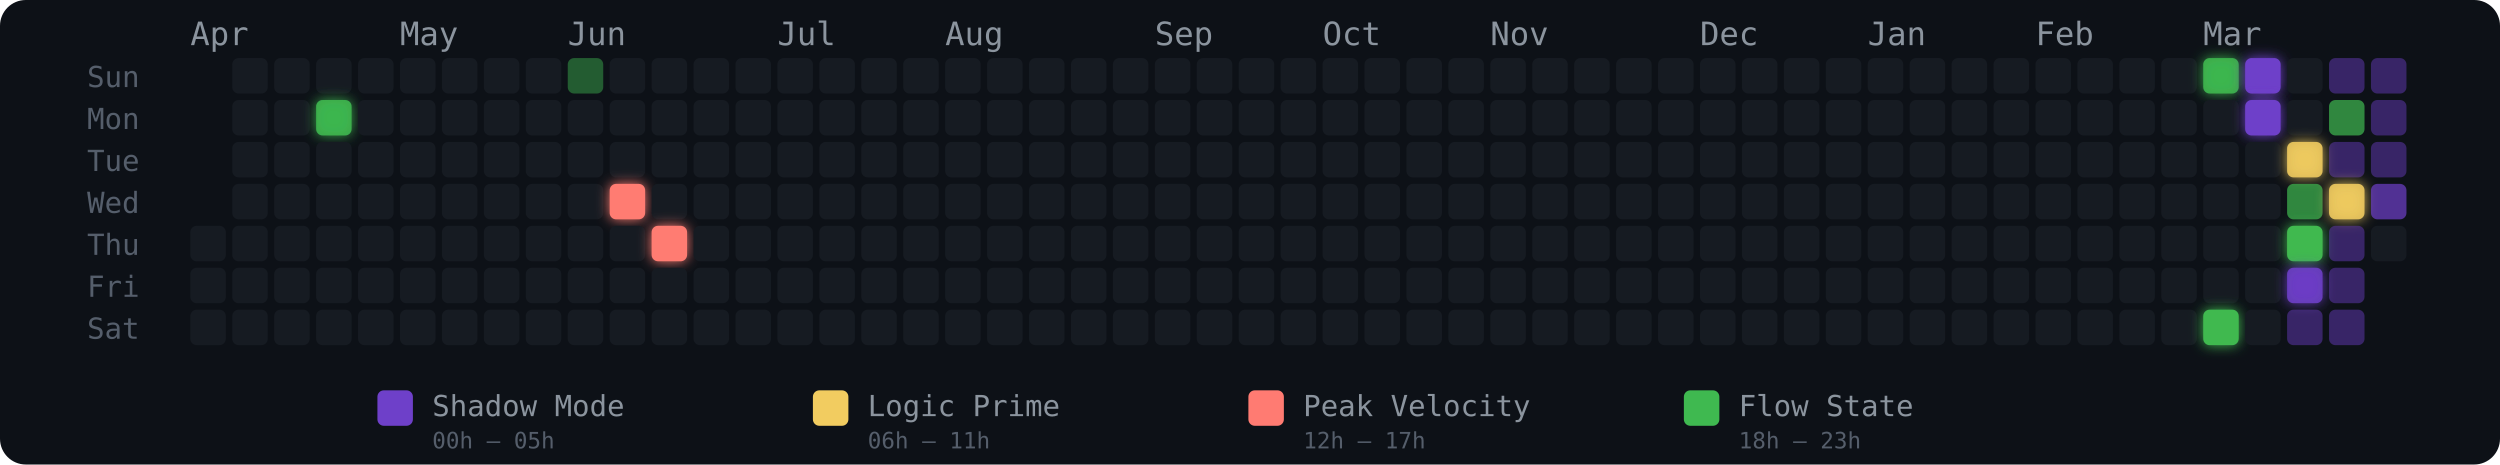
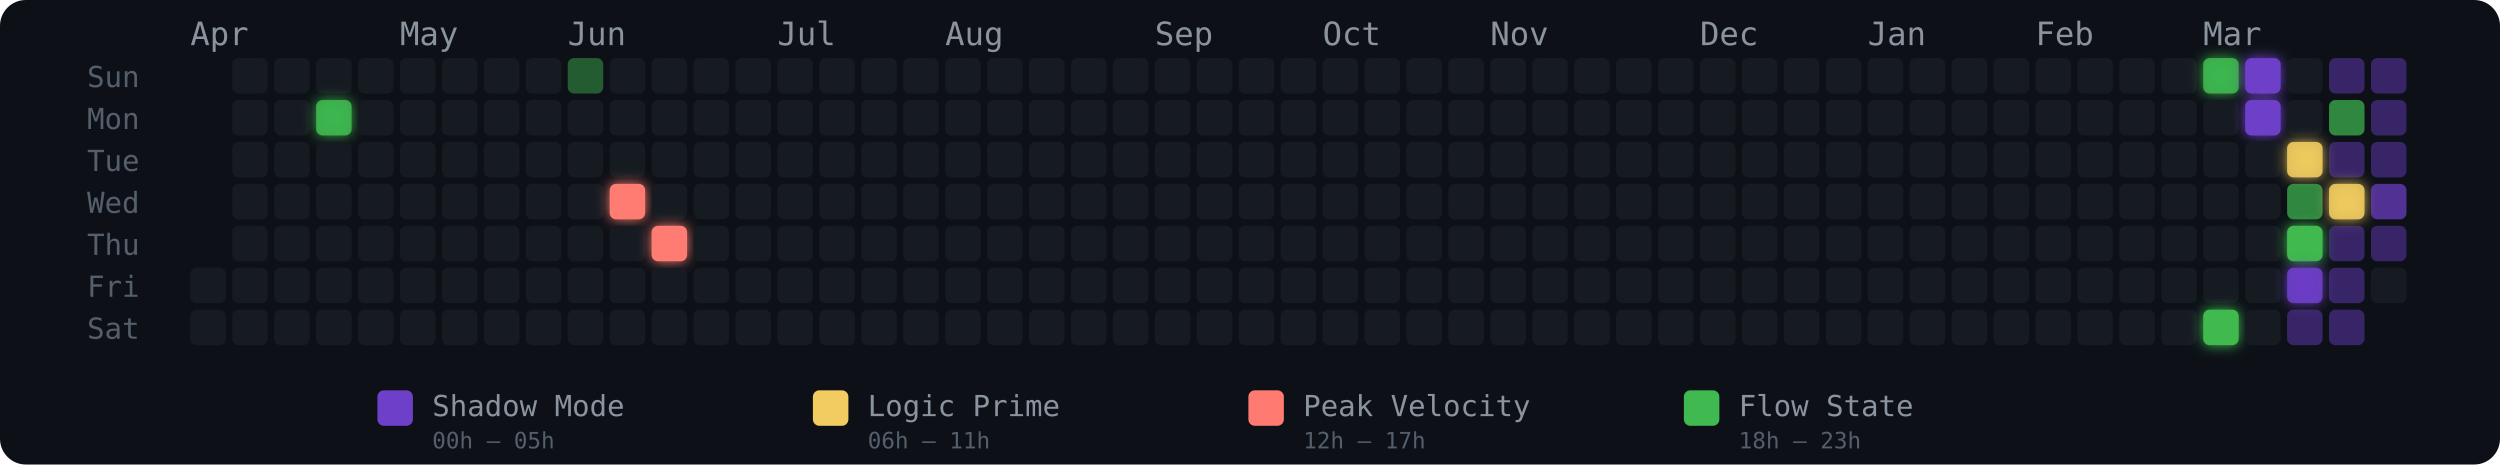
<svg xmlns="http://www.w3.org/2000/svg" width="775" height="144" viewBox="0 0 775 144" role="img" aria-label="Energy Rhythm Contribution Graph for hugotakeda">
  <defs>
    <filter id="glow-3-1" x="-50%" y="-50%" width="200%" height="200%">
      <feGaussianBlur stdDeviation="2" result="blur" />
      <feMerge>
        <feMergeNode in="blur" />
        <feMergeNode in="SourceGraphic" />
      </feMerge>
    </filter>
    <filter id="glow-10-3" x="-50%" y="-50%" width="200%" height="200%">
      <feGaussianBlur stdDeviation="2" result="blur" />
      <feMerge>
        <feMergeNode in="blur" />
        <feMergeNode in="SourceGraphic" />
      </feMerge>
    </filter>
    <filter id="glow-11-4" x="-50%" y="-50%" width="200%" height="200%">
      <feGaussianBlur stdDeviation="2" result="blur" />
      <feMerge>
        <feMergeNode in="blur" />
        <feMergeNode in="SourceGraphic" />
      </feMerge>
    </filter>
    <filter id="glow-48-0" x="-50%" y="-50%" width="200%" height="200%">
      <feGaussianBlur stdDeviation="2" result="blur" />
      <feMerge>
        <feMergeNode in="blur" />
        <feMergeNode in="SourceGraphic" />
      </feMerge>
    </filter>
    <filter id="glow-48-6" x="-50%" y="-50%" width="200%" height="200%">
      <feGaussianBlur stdDeviation="2" result="blur" />
      <feMerge>
        <feMergeNode in="blur" />
        <feMergeNode in="SourceGraphic" />
      </feMerge>
    </filter>
    <filter id="glow-49-0" x="-50%" y="-50%" width="200%" height="200%">
      <feGaussianBlur stdDeviation="2" result="blur" />
      <feMerge>
        <feMergeNode in="blur" />
        <feMergeNode in="SourceGraphic" />
      </feMerge>
    </filter>
    <filter id="glow-49-1" x="-50%" y="-50%" width="200%" height="200%">
      <feGaussianBlur stdDeviation="2" result="blur" />
      <feMerge>
        <feMergeNode in="blur" />
        <feMergeNode in="SourceGraphic" />
      </feMerge>
    </filter>
    <filter id="glow-50-2" x="-50%" y="-50%" width="200%" height="200%">
      <feGaussianBlur stdDeviation="2" result="blur" />
      <feMerge>
        <feMergeNode in="blur" />
        <feMergeNode in="SourceGraphic" />
      </feMerge>
    </filter>
    <filter id="glow-50-4" x="-50%" y="-50%" width="200%" height="200%">
      <feGaussianBlur stdDeviation="2" result="blur" />
      <feMerge>
        <feMergeNode in="blur" />
        <feMergeNode in="SourceGraphic" />
      </feMerge>
    </filter>
    <filter id="glow-50-5" x="-50%" y="-50%" width="200%" height="200%">
      <feGaussianBlur stdDeviation="2" result="blur" />
      <feMerge>
        <feMergeNode in="blur" />
        <feMergeNode in="SourceGraphic" />
      </feMerge>
    </filter>
    <filter id="glow-51-3" x="-50%" y="-50%" width="200%" height="200%">
      <feGaussianBlur stdDeviation="2" result="blur" />
      <feMerge>
        <feMergeNode in="blur" />
        <feMergeNode in="SourceGraphic" />
      </feMerge>
    </filter>
  </defs>
  <style>
    @keyframes pulse { 0%,100%{opacity:.85} 50%{opacity:1} }
    .glow-cell { animation: pulse 2.5s ease-in-out infinite; }
  </style>
  <rect width="775" height="144" rx="8" fill="#0d1117" />
  <text x="27" y="27" fill="#555e6b" font-size="9" font-family="monospace">Sun</text>
  <text x="27" y="40" fill="#555e6b" font-size="9" font-family="monospace">Mon</text>
  <text x="27" y="53" fill="#555e6b" font-size="9" font-family="monospace">Tue</text>
  <text x="27" y="66" fill="#555e6b" font-size="9" font-family="monospace">Wed</text>
  <text x="27" y="79" fill="#555e6b" font-size="9" font-family="monospace">Thu</text>
  <text x="27" y="92" fill="#555e6b" font-size="9" font-family="monospace">Fri</text>
  <text x="27" y="105" fill="#555e6b" font-size="9" font-family="monospace">Sat</text>
  <text x="59" y="14" fill="#8b949e" font-size="10" font-family="monospace">Apr</text>
  <text x="124" y="14" fill="#8b949e" font-size="10" font-family="monospace">May</text>
  <text x="176" y="14" fill="#8b949e" font-size="10" font-family="monospace">Jun</text>
  <text x="241" y="14" fill="#8b949e" font-size="10" font-family="monospace">Jul</text>
  <text x="293" y="14" fill="#8b949e" font-size="10" font-family="monospace">Aug</text>
  <text x="358" y="14" fill="#8b949e" font-size="10" font-family="monospace">Sep</text>
  <text x="410" y="14" fill="#8b949e" font-size="10" font-family="monospace">Oct</text>
  <text x="462" y="14" fill="#8b949e" font-size="10" font-family="monospace">Nov</text>
  <text x="527" y="14" fill="#8b949e" font-size="10" font-family="monospace">Dec</text>
  <text x="579" y="14" fill="#8b949e" font-size="10" font-family="monospace">Jan</text>
  <text x="631" y="14" fill="#8b949e" font-size="10" font-family="monospace">Feb</text>
  <text x="683" y="14" fill="#8b949e" font-size="10" font-family="monospace">Mar</text>
-   <rect x="59" y="70" width="11" height="11" rx="2" ry="2" fill="#161b22" fill-opacity="1">
-       </rect>
  <rect x="59" y="83" width="11" height="11" rx="2" ry="2" fill="#161b22" fill-opacity="1">
      </rect>
  <rect x="59" y="96" width="11" height="11" rx="2" ry="2" fill="#161b22" fill-opacity="1">
      </rect>
  <rect x="72" y="18" width="11" height="11" rx="2" ry="2" fill="#161b22" fill-opacity="1">
      </rect>
  <rect x="72" y="31" width="11" height="11" rx="2" ry="2" fill="#161b22" fill-opacity="1">
      </rect>
  <rect x="72" y="44" width="11" height="11" rx="2" ry="2" fill="#161b22" fill-opacity="1">
      </rect>
  <rect x="72" y="57" width="11" height="11" rx="2" ry="2" fill="#161b22" fill-opacity="1">
      </rect>
  <rect x="72" y="70" width="11" height="11" rx="2" ry="2" fill="#161b22" fill-opacity="1">
      </rect>
  <rect x="72" y="83" width="11" height="11" rx="2" ry="2" fill="#161b22" fill-opacity="1">
      </rect>
  <rect x="72" y="96" width="11" height="11" rx="2" ry="2" fill="#161b22" fill-opacity="1">
      </rect>
  <rect x="85" y="18" width="11" height="11" rx="2" ry="2" fill="#161b22" fill-opacity="1">
      </rect>
  <rect x="85" y="31" width="11" height="11" rx="2" ry="2" fill="#161b22" fill-opacity="1">
      </rect>
  <rect x="85" y="44" width="11" height="11" rx="2" ry="2" fill="#161b22" fill-opacity="1">
      </rect>
  <rect x="85" y="57" width="11" height="11" rx="2" ry="2" fill="#161b22" fill-opacity="1">
      </rect>
  <rect x="85" y="70" width="11" height="11" rx="2" ry="2" fill="#161b22" fill-opacity="1">
      </rect>
  <rect x="85" y="83" width="11" height="11" rx="2" ry="2" fill="#161b22" fill-opacity="1">
      </rect>
  <rect x="85" y="96" width="11" height="11" rx="2" ry="2" fill="#161b22" fill-opacity="1">
      </rect>
  <rect x="98" y="18" width="11" height="11" rx="2" ry="2" fill="#161b22" fill-opacity="1">
      </rect>
  <rect x="98" y="31" width="11" height="11" rx="2" ry="2" fill="#3fb950" fill-opacity="0.88" filter="url(#glow-3-1)">
      </rect>
  <rect x="98" y="44" width="11" height="11" rx="2" ry="2" fill="#161b22" fill-opacity="1">
      </rect>
  <rect x="98" y="57" width="11" height="11" rx="2" ry="2" fill="#161b22" fill-opacity="1">
      </rect>
  <rect x="98" y="70" width="11" height="11" rx="2" ry="2" fill="#161b22" fill-opacity="1">
      </rect>
  <rect x="98" y="83" width="11" height="11" rx="2" ry="2" fill="#161b22" fill-opacity="1">
      </rect>
  <rect x="98" y="96" width="11" height="11" rx="2" ry="2" fill="#161b22" fill-opacity="1">
      </rect>
  <rect x="111" y="18" width="11" height="11" rx="2" ry="2" fill="#161b22" fill-opacity="1">
      </rect>
  <rect x="111" y="31" width="11" height="11" rx="2" ry="2" fill="#161b22" fill-opacity="1">
      </rect>
  <rect x="111" y="44" width="11" height="11" rx="2" ry="2" fill="#161b22" fill-opacity="1">
      </rect>
  <rect x="111" y="57" width="11" height="11" rx="2" ry="2" fill="#161b22" fill-opacity="1">
      </rect>
  <rect x="111" y="70" width="11" height="11" rx="2" ry="2" fill="#161b22" fill-opacity="1">
      </rect>
  <rect x="111" y="83" width="11" height="11" rx="2" ry="2" fill="#161b22" fill-opacity="1">
      </rect>
  <rect x="111" y="96" width="11" height="11" rx="2" ry="2" fill="#161b22" fill-opacity="1">
      </rect>
  <rect x="124" y="18" width="11" height="11" rx="2" ry="2" fill="#161b22" fill-opacity="1">
      </rect>
  <rect x="124" y="31" width="11" height="11" rx="2" ry="2" fill="#161b22" fill-opacity="1">
      </rect>
  <rect x="124" y="44" width="11" height="11" rx="2" ry="2" fill="#161b22" fill-opacity="1">
      </rect>
  <rect x="124" y="57" width="11" height="11" rx="2" ry="2" fill="#161b22" fill-opacity="1">
      </rect>
  <rect x="124" y="70" width="11" height="11" rx="2" ry="2" fill="#161b22" fill-opacity="1">
      </rect>
  <rect x="124" y="83" width="11" height="11" rx="2" ry="2" fill="#161b22" fill-opacity="1">
      </rect>
  <rect x="124" y="96" width="11" height="11" rx="2" ry="2" fill="#161b22" fill-opacity="1">
      </rect>
  <rect x="137" y="18" width="11" height="11" rx="2" ry="2" fill="#161b22" fill-opacity="1">
      </rect>
  <rect x="137" y="31" width="11" height="11" rx="2" ry="2" fill="#161b22" fill-opacity="1">
      </rect>
  <rect x="137" y="44" width="11" height="11" rx="2" ry="2" fill="#161b22" fill-opacity="1">
      </rect>
  <rect x="137" y="57" width="11" height="11" rx="2" ry="2" fill="#161b22" fill-opacity="1">
      </rect>
  <rect x="137" y="70" width="11" height="11" rx="2" ry="2" fill="#161b22" fill-opacity="1">
      </rect>
  <rect x="137" y="83" width="11" height="11" rx="2" ry="2" fill="#161b22" fill-opacity="1">
      </rect>
  <rect x="137" y="96" width="11" height="11" rx="2" ry="2" fill="#161b22" fill-opacity="1">
      </rect>
  <rect x="150" y="18" width="11" height="11" rx="2" ry="2" fill="#161b22" fill-opacity="1">
      </rect>
  <rect x="150" y="31" width="11" height="11" rx="2" ry="2" fill="#161b22" fill-opacity="1">
      </rect>
  <rect x="150" y="44" width="11" height="11" rx="2" ry="2" fill="#161b22" fill-opacity="1">
      </rect>
  <rect x="150" y="57" width="11" height="11" rx="2" ry="2" fill="#161b22" fill-opacity="1">
      </rect>
  <rect x="150" y="70" width="11" height="11" rx="2" ry="2" fill="#161b22" fill-opacity="1">
      </rect>
  <rect x="150" y="83" width="11" height="11" rx="2" ry="2" fill="#161b22" fill-opacity="1">
      </rect>
  <rect x="150" y="96" width="11" height="11" rx="2" ry="2" fill="#161b22" fill-opacity="1">
      </rect>
  <rect x="163" y="18" width="11" height="11" rx="2" ry="2" fill="#161b22" fill-opacity="1">
      </rect>
  <rect x="163" y="31" width="11" height="11" rx="2" ry="2" fill="#161b22" fill-opacity="1">
      </rect>
  <rect x="163" y="44" width="11" height="11" rx="2" ry="2" fill="#161b22" fill-opacity="1">
      </rect>
  <rect x="163" y="57" width="11" height="11" rx="2" ry="2" fill="#161b22" fill-opacity="1">
      </rect>
  <rect x="163" y="70" width="11" height="11" rx="2" ry="2" fill="#161b22" fill-opacity="1">
      </rect>
  <rect x="163" y="83" width="11" height="11" rx="2" ry="2" fill="#161b22" fill-opacity="1">
      </rect>
  <rect x="163" y="96" width="11" height="11" rx="2" ry="2" fill="#161b22" fill-opacity="1">
      </rect>
  <rect x="176" y="18" width="11" height="11" rx="2" ry="2" fill="#3fb950" fill-opacity="0.45">
      </rect>
  <rect x="176" y="31" width="11" height="11" rx="2" ry="2" fill="#161b22" fill-opacity="1">
      </rect>
  <rect x="176" y="44" width="11" height="11" rx="2" ry="2" fill="#161b22" fill-opacity="1">
      </rect>
  <rect x="176" y="57" width="11" height="11" rx="2" ry="2" fill="#161b22" fill-opacity="1">
      </rect>
  <rect x="176" y="70" width="11" height="11" rx="2" ry="2" fill="#161b22" fill-opacity="1">
      </rect>
  <rect x="176" y="83" width="11" height="11" rx="2" ry="2" fill="#161b22" fill-opacity="1">
      </rect>
  <rect x="176" y="96" width="11" height="11" rx="2" ry="2" fill="#161b22" fill-opacity="1">
      </rect>
  <rect x="189" y="18" width="11" height="11" rx="2" ry="2" fill="#161b22" fill-opacity="1">
      </rect>
  <rect x="189" y="31" width="11" height="11" rx="2" ry="2" fill="#161b22" fill-opacity="1">
      </rect>
  <rect x="189" y="44" width="11" height="11" rx="2" ry="2" fill="#161b22" fill-opacity="1">
      </rect>
  <rect x="189" y="57" width="11" height="11" rx="2" ry="2" fill="#ff7b72" fill-opacity="1" filter="url(#glow-10-3)">
      </rect>
  <rect x="189" y="70" width="11" height="11" rx="2" ry="2" fill="#161b22" fill-opacity="1">
      </rect>
  <rect x="189" y="83" width="11" height="11" rx="2" ry="2" fill="#161b22" fill-opacity="1">
      </rect>
  <rect x="189" y="96" width="11" height="11" rx="2" ry="2" fill="#161b22" fill-opacity="1">
      </rect>
  <rect x="202" y="18" width="11" height="11" rx="2" ry="2" fill="#161b22" fill-opacity="1">
      </rect>
  <rect x="202" y="31" width="11" height="11" rx="2" ry="2" fill="#161b22" fill-opacity="1">
      </rect>
  <rect x="202" y="44" width="11" height="11" rx="2" ry="2" fill="#161b22" fill-opacity="1">
      </rect>
  <rect x="202" y="57" width="11" height="11" rx="2" ry="2" fill="#161b22" fill-opacity="1">
      </rect>
  <rect x="202" y="70" width="11" height="11" rx="2" ry="2" fill="#ff7b72" fill-opacity="1" filter="url(#glow-11-4)">
      </rect>
  <rect x="202" y="83" width="11" height="11" rx="2" ry="2" fill="#161b22" fill-opacity="1">
      </rect>
  <rect x="202" y="96" width="11" height="11" rx="2" ry="2" fill="#161b22" fill-opacity="1">
      </rect>
  <rect x="215" y="18" width="11" height="11" rx="2" ry="2" fill="#161b22" fill-opacity="1">
      </rect>
  <rect x="215" y="31" width="11" height="11" rx="2" ry="2" fill="#161b22" fill-opacity="1">
      </rect>
  <rect x="215" y="44" width="11" height="11" rx="2" ry="2" fill="#161b22" fill-opacity="1">
      </rect>
  <rect x="215" y="57" width="11" height="11" rx="2" ry="2" fill="#161b22" fill-opacity="1">
      </rect>
  <rect x="215" y="70" width="11" height="11" rx="2" ry="2" fill="#161b22" fill-opacity="1">
      </rect>
  <rect x="215" y="83" width="11" height="11" rx="2" ry="2" fill="#161b22" fill-opacity="1">
      </rect>
  <rect x="215" y="96" width="11" height="11" rx="2" ry="2" fill="#161b22" fill-opacity="1">
      </rect>
  <rect x="228" y="18" width="11" height="11" rx="2" ry="2" fill="#161b22" fill-opacity="1">
      </rect>
  <rect x="228" y="31" width="11" height="11" rx="2" ry="2" fill="#161b22" fill-opacity="1">
      </rect>
  <rect x="228" y="44" width="11" height="11" rx="2" ry="2" fill="#161b22" fill-opacity="1">
      </rect>
  <rect x="228" y="57" width="11" height="11" rx="2" ry="2" fill="#161b22" fill-opacity="1">
      </rect>
  <rect x="228" y="70" width="11" height="11" rx="2" ry="2" fill="#161b22" fill-opacity="1">
      </rect>
  <rect x="228" y="83" width="11" height="11" rx="2" ry="2" fill="#161b22" fill-opacity="1">
      </rect>
  <rect x="228" y="96" width="11" height="11" rx="2" ry="2" fill="#161b22" fill-opacity="1">
      </rect>
  <rect x="241" y="18" width="11" height="11" rx="2" ry="2" fill="#161b22" fill-opacity="1">
      </rect>
  <rect x="241" y="31" width="11" height="11" rx="2" ry="2" fill="#161b22" fill-opacity="1">
      </rect>
  <rect x="241" y="44" width="11" height="11" rx="2" ry="2" fill="#161b22" fill-opacity="1">
      </rect>
  <rect x="241" y="57" width="11" height="11" rx="2" ry="2" fill="#161b22" fill-opacity="1">
      </rect>
  <rect x="241" y="70" width="11" height="11" rx="2" ry="2" fill="#161b22" fill-opacity="1">
      </rect>
  <rect x="241" y="83" width="11" height="11" rx="2" ry="2" fill="#161b22" fill-opacity="1">
      </rect>
  <rect x="241" y="96" width="11" height="11" rx="2" ry="2" fill="#161b22" fill-opacity="1">
      </rect>
  <rect x="254" y="18" width="11" height="11" rx="2" ry="2" fill="#161b22" fill-opacity="1">
      </rect>
  <rect x="254" y="31" width="11" height="11" rx="2" ry="2" fill="#161b22" fill-opacity="1">
      </rect>
  <rect x="254" y="44" width="11" height="11" rx="2" ry="2" fill="#161b22" fill-opacity="1">
      </rect>
  <rect x="254" y="57" width="11" height="11" rx="2" ry="2" fill="#161b22" fill-opacity="1">
      </rect>
  <rect x="254" y="70" width="11" height="11" rx="2" ry="2" fill="#161b22" fill-opacity="1">
      </rect>
  <rect x="254" y="83" width="11" height="11" rx="2" ry="2" fill="#161b22" fill-opacity="1">
      </rect>
  <rect x="254" y="96" width="11" height="11" rx="2" ry="2" fill="#161b22" fill-opacity="1">
      </rect>
  <rect x="267" y="18" width="11" height="11" rx="2" ry="2" fill="#161b22" fill-opacity="1">
      </rect>
  <rect x="267" y="31" width="11" height="11" rx="2" ry="2" fill="#161b22" fill-opacity="1">
      </rect>
  <rect x="267" y="44" width="11" height="11" rx="2" ry="2" fill="#161b22" fill-opacity="1">
      </rect>
  <rect x="267" y="57" width="11" height="11" rx="2" ry="2" fill="#161b22" fill-opacity="1">
      </rect>
  <rect x="267" y="70" width="11" height="11" rx="2" ry="2" fill="#161b22" fill-opacity="1">
      </rect>
  <rect x="267" y="83" width="11" height="11" rx="2" ry="2" fill="#161b22" fill-opacity="1">
      </rect>
  <rect x="267" y="96" width="11" height="11" rx="2" ry="2" fill="#161b22" fill-opacity="1">
      </rect>
  <rect x="280" y="18" width="11" height="11" rx="2" ry="2" fill="#161b22" fill-opacity="1">
      </rect>
  <rect x="280" y="31" width="11" height="11" rx="2" ry="2" fill="#161b22" fill-opacity="1">
      </rect>
  <rect x="280" y="44" width="11" height="11" rx="2" ry="2" fill="#161b22" fill-opacity="1">
      </rect>
  <rect x="280" y="57" width="11" height="11" rx="2" ry="2" fill="#161b22" fill-opacity="1">
      </rect>
  <rect x="280" y="70" width="11" height="11" rx="2" ry="2" fill="#161b22" fill-opacity="1">
      </rect>
  <rect x="280" y="83" width="11" height="11" rx="2" ry="2" fill="#161b22" fill-opacity="1">
      </rect>
  <rect x="280" y="96" width="11" height="11" rx="2" ry="2" fill="#161b22" fill-opacity="1">
      </rect>
  <rect x="293" y="18" width="11" height="11" rx="2" ry="2" fill="#161b22" fill-opacity="1">
      </rect>
  <rect x="293" y="31" width="11" height="11" rx="2" ry="2" fill="#161b22" fill-opacity="1">
      </rect>
  <rect x="293" y="44" width="11" height="11" rx="2" ry="2" fill="#161b22" fill-opacity="1">
      </rect>
  <rect x="293" y="57" width="11" height="11" rx="2" ry="2" fill="#161b22" fill-opacity="1">
      </rect>
  <rect x="293" y="70" width="11" height="11" rx="2" ry="2" fill="#161b22" fill-opacity="1">
      </rect>
  <rect x="293" y="83" width="11" height="11" rx="2" ry="2" fill="#161b22" fill-opacity="1">
      </rect>
  <rect x="293" y="96" width="11" height="11" rx="2" ry="2" fill="#161b22" fill-opacity="1">
      </rect>
  <rect x="306" y="18" width="11" height="11" rx="2" ry="2" fill="#161b22" fill-opacity="1">
      </rect>
  <rect x="306" y="31" width="11" height="11" rx="2" ry="2" fill="#161b22" fill-opacity="1">
      </rect>
  <rect x="306" y="44" width="11" height="11" rx="2" ry="2" fill="#161b22" fill-opacity="1">
      </rect>
  <rect x="306" y="57" width="11" height="11" rx="2" ry="2" fill="#161b22" fill-opacity="1">
      </rect>
  <rect x="306" y="70" width="11" height="11" rx="2" ry="2" fill="#161b22" fill-opacity="1">
      </rect>
  <rect x="306" y="83" width="11" height="11" rx="2" ry="2" fill="#161b22" fill-opacity="1">
      </rect>
  <rect x="306" y="96" width="11" height="11" rx="2" ry="2" fill="#161b22" fill-opacity="1">
      </rect>
  <rect x="319" y="18" width="11" height="11" rx="2" ry="2" fill="#161b22" fill-opacity="1">
      </rect>
  <rect x="319" y="31" width="11" height="11" rx="2" ry="2" fill="#161b22" fill-opacity="1">
      </rect>
  <rect x="319" y="44" width="11" height="11" rx="2" ry="2" fill="#161b22" fill-opacity="1">
      </rect>
  <rect x="319" y="57" width="11" height="11" rx="2" ry="2" fill="#161b22" fill-opacity="1">
      </rect>
  <rect x="319" y="70" width="11" height="11" rx="2" ry="2" fill="#161b22" fill-opacity="1">
      </rect>
  <rect x="319" y="83" width="11" height="11" rx="2" ry="2" fill="#161b22" fill-opacity="1">
      </rect>
  <rect x="319" y="96" width="11" height="11" rx="2" ry="2" fill="#161b22" fill-opacity="1">
      </rect>
  <rect x="332" y="18" width="11" height="11" rx="2" ry="2" fill="#161b22" fill-opacity="1">
      </rect>
  <rect x="332" y="31" width="11" height="11" rx="2" ry="2" fill="#161b22" fill-opacity="1">
      </rect>
  <rect x="332" y="44" width="11" height="11" rx="2" ry="2" fill="#161b22" fill-opacity="1">
      </rect>
  <rect x="332" y="57" width="11" height="11" rx="2" ry="2" fill="#161b22" fill-opacity="1">
      </rect>
  <rect x="332" y="70" width="11" height="11" rx="2" ry="2" fill="#161b22" fill-opacity="1">
      </rect>
  <rect x="332" y="83" width="11" height="11" rx="2" ry="2" fill="#161b22" fill-opacity="1">
      </rect>
  <rect x="332" y="96" width="11" height="11" rx="2" ry="2" fill="#161b22" fill-opacity="1">
      </rect>
  <rect x="345" y="18" width="11" height="11" rx="2" ry="2" fill="#161b22" fill-opacity="1">
      </rect>
  <rect x="345" y="31" width="11" height="11" rx="2" ry="2" fill="#161b22" fill-opacity="1">
      </rect>
  <rect x="345" y="44" width="11" height="11" rx="2" ry="2" fill="#161b22" fill-opacity="1">
      </rect>
  <rect x="345" y="57" width="11" height="11" rx="2" ry="2" fill="#161b22" fill-opacity="1">
      </rect>
  <rect x="345" y="70" width="11" height="11" rx="2" ry="2" fill="#161b22" fill-opacity="1">
      </rect>
  <rect x="345" y="83" width="11" height="11" rx="2" ry="2" fill="#161b22" fill-opacity="1">
      </rect>
  <rect x="345" y="96" width="11" height="11" rx="2" ry="2" fill="#161b22" fill-opacity="1">
      </rect>
  <rect x="358" y="18" width="11" height="11" rx="2" ry="2" fill="#161b22" fill-opacity="1">
      </rect>
  <rect x="358" y="31" width="11" height="11" rx="2" ry="2" fill="#161b22" fill-opacity="1">
      </rect>
  <rect x="358" y="44" width="11" height="11" rx="2" ry="2" fill="#161b22" fill-opacity="1">
      </rect>
  <rect x="358" y="57" width="11" height="11" rx="2" ry="2" fill="#161b22" fill-opacity="1">
      </rect>
  <rect x="358" y="70" width="11" height="11" rx="2" ry="2" fill="#161b22" fill-opacity="1">
      </rect>
  <rect x="358" y="83" width="11" height="11" rx="2" ry="2" fill="#161b22" fill-opacity="1">
      </rect>
  <rect x="358" y="96" width="11" height="11" rx="2" ry="2" fill="#161b22" fill-opacity="1">
      </rect>
  <rect x="371" y="18" width="11" height="11" rx="2" ry="2" fill="#161b22" fill-opacity="1">
      </rect>
  <rect x="371" y="31" width="11" height="11" rx="2" ry="2" fill="#161b22" fill-opacity="1">
      </rect>
  <rect x="371" y="44" width="11" height="11" rx="2" ry="2" fill="#161b22" fill-opacity="1">
      </rect>
  <rect x="371" y="57" width="11" height="11" rx="2" ry="2" fill="#161b22" fill-opacity="1">
      </rect>
  <rect x="371" y="70" width="11" height="11" rx="2" ry="2" fill="#161b22" fill-opacity="1">
      </rect>
  <rect x="371" y="83" width="11" height="11" rx="2" ry="2" fill="#161b22" fill-opacity="1">
      </rect>
  <rect x="371" y="96" width="11" height="11" rx="2" ry="2" fill="#161b22" fill-opacity="1">
      </rect>
  <rect x="384" y="18" width="11" height="11" rx="2" ry="2" fill="#161b22" fill-opacity="1">
      </rect>
  <rect x="384" y="31" width="11" height="11" rx="2" ry="2" fill="#161b22" fill-opacity="1">
      </rect>
  <rect x="384" y="44" width="11" height="11" rx="2" ry="2" fill="#161b22" fill-opacity="1">
      </rect>
  <rect x="384" y="57" width="11" height="11" rx="2" ry="2" fill="#161b22" fill-opacity="1">
      </rect>
  <rect x="384" y="70" width="11" height="11" rx="2" ry="2" fill="#161b22" fill-opacity="1">
      </rect>
  <rect x="384" y="83" width="11" height="11" rx="2" ry="2" fill="#161b22" fill-opacity="1">
      </rect>
  <rect x="384" y="96" width="11" height="11" rx="2" ry="2" fill="#161b22" fill-opacity="1">
      </rect>
  <rect x="397" y="18" width="11" height="11" rx="2" ry="2" fill="#161b22" fill-opacity="1">
      </rect>
  <rect x="397" y="31" width="11" height="11" rx="2" ry="2" fill="#161b22" fill-opacity="1">
      </rect>
  <rect x="397" y="44" width="11" height="11" rx="2" ry="2" fill="#161b22" fill-opacity="1">
      </rect>
  <rect x="397" y="57" width="11" height="11" rx="2" ry="2" fill="#161b22" fill-opacity="1">
      </rect>
  <rect x="397" y="70" width="11" height="11" rx="2" ry="2" fill="#161b22" fill-opacity="1">
      </rect>
  <rect x="397" y="83" width="11" height="11" rx="2" ry="2" fill="#161b22" fill-opacity="1">
      </rect>
  <rect x="397" y="96" width="11" height="11" rx="2" ry="2" fill="#161b22" fill-opacity="1">
      </rect>
  <rect x="410" y="18" width="11" height="11" rx="2" ry="2" fill="#161b22" fill-opacity="1">
      </rect>
  <rect x="410" y="31" width="11" height="11" rx="2" ry="2" fill="#161b22" fill-opacity="1">
      </rect>
  <rect x="410" y="44" width="11" height="11" rx="2" ry="2" fill="#161b22" fill-opacity="1">
      </rect>
  <rect x="410" y="57" width="11" height="11" rx="2" ry="2" fill="#161b22" fill-opacity="1">
      </rect>
  <rect x="410" y="70" width="11" height="11" rx="2" ry="2" fill="#161b22" fill-opacity="1">
      </rect>
  <rect x="410" y="83" width="11" height="11" rx="2" ry="2" fill="#161b22" fill-opacity="1">
      </rect>
  <rect x="410" y="96" width="11" height="11" rx="2" ry="2" fill="#161b22" fill-opacity="1">
      </rect>
  <rect x="423" y="18" width="11" height="11" rx="2" ry="2" fill="#161b22" fill-opacity="1">
      </rect>
  <rect x="423" y="31" width="11" height="11" rx="2" ry="2" fill="#161b22" fill-opacity="1">
      </rect>
  <rect x="423" y="44" width="11" height="11" rx="2" ry="2" fill="#161b22" fill-opacity="1">
      </rect>
  <rect x="423" y="57" width="11" height="11" rx="2" ry="2" fill="#161b22" fill-opacity="1">
      </rect>
  <rect x="423" y="70" width="11" height="11" rx="2" ry="2" fill="#161b22" fill-opacity="1">
      </rect>
  <rect x="423" y="83" width="11" height="11" rx="2" ry="2" fill="#161b22" fill-opacity="1">
      </rect>
  <rect x="423" y="96" width="11" height="11" rx="2" ry="2" fill="#161b22" fill-opacity="1">
      </rect>
  <rect x="436" y="18" width="11" height="11" rx="2" ry="2" fill="#161b22" fill-opacity="1">
      </rect>
  <rect x="436" y="31" width="11" height="11" rx="2" ry="2" fill="#161b22" fill-opacity="1">
      </rect>
  <rect x="436" y="44" width="11" height="11" rx="2" ry="2" fill="#161b22" fill-opacity="1">
      </rect>
  <rect x="436" y="57" width="11" height="11" rx="2" ry="2" fill="#161b22" fill-opacity="1">
      </rect>
  <rect x="436" y="70" width="11" height="11" rx="2" ry="2" fill="#161b22" fill-opacity="1">
      </rect>
  <rect x="436" y="83" width="11" height="11" rx="2" ry="2" fill="#161b22" fill-opacity="1">
      </rect>
  <rect x="436" y="96" width="11" height="11" rx="2" ry="2" fill="#161b22" fill-opacity="1">
      </rect>
  <rect x="449" y="18" width="11" height="11" rx="2" ry="2" fill="#161b22" fill-opacity="1">
      </rect>
  <rect x="449" y="31" width="11" height="11" rx="2" ry="2" fill="#161b22" fill-opacity="1">
      </rect>
  <rect x="449" y="44" width="11" height="11" rx="2" ry="2" fill="#161b22" fill-opacity="1">
      </rect>
  <rect x="449" y="57" width="11" height="11" rx="2" ry="2" fill="#161b22" fill-opacity="1">
      </rect>
  <rect x="449" y="70" width="11" height="11" rx="2" ry="2" fill="#161b22" fill-opacity="1">
      </rect>
  <rect x="449" y="83" width="11" height="11" rx="2" ry="2" fill="#161b22" fill-opacity="1">
      </rect>
  <rect x="449" y="96" width="11" height="11" rx="2" ry="2" fill="#161b22" fill-opacity="1">
      </rect>
  <rect x="462" y="18" width="11" height="11" rx="2" ry="2" fill="#161b22" fill-opacity="1">
      </rect>
  <rect x="462" y="31" width="11" height="11" rx="2" ry="2" fill="#161b22" fill-opacity="1">
      </rect>
  <rect x="462" y="44" width="11" height="11" rx="2" ry="2" fill="#161b22" fill-opacity="1">
      </rect>
  <rect x="462" y="57" width="11" height="11" rx="2" ry="2" fill="#161b22" fill-opacity="1">
      </rect>
  <rect x="462" y="70" width="11" height="11" rx="2" ry="2" fill="#161b22" fill-opacity="1">
      </rect>
  <rect x="462" y="83" width="11" height="11" rx="2" ry="2" fill="#161b22" fill-opacity="1">
      </rect>
  <rect x="462" y="96" width="11" height="11" rx="2" ry="2" fill="#161b22" fill-opacity="1">
      </rect>
  <rect x="475" y="18" width="11" height="11" rx="2" ry="2" fill="#161b22" fill-opacity="1">
      </rect>
  <rect x="475" y="31" width="11" height="11" rx="2" ry="2" fill="#161b22" fill-opacity="1">
      </rect>
  <rect x="475" y="44" width="11" height="11" rx="2" ry="2" fill="#161b22" fill-opacity="1">
      </rect>
  <rect x="475" y="57" width="11" height="11" rx="2" ry="2" fill="#161b22" fill-opacity="1">
      </rect>
  <rect x="475" y="70" width="11" height="11" rx="2" ry="2" fill="#161b22" fill-opacity="1">
      </rect>
  <rect x="475" y="83" width="11" height="11" rx="2" ry="2" fill="#161b22" fill-opacity="1">
      </rect>
  <rect x="475" y="96" width="11" height="11" rx="2" ry="2" fill="#161b22" fill-opacity="1">
      </rect>
  <rect x="488" y="18" width="11" height="11" rx="2" ry="2" fill="#161b22" fill-opacity="1">
      </rect>
  <rect x="488" y="31" width="11" height="11" rx="2" ry="2" fill="#161b22" fill-opacity="1">
      </rect>
  <rect x="488" y="44" width="11" height="11" rx="2" ry="2" fill="#161b22" fill-opacity="1">
      </rect>
  <rect x="488" y="57" width="11" height="11" rx="2" ry="2" fill="#161b22" fill-opacity="1">
      </rect>
  <rect x="488" y="70" width="11" height="11" rx="2" ry="2" fill="#161b22" fill-opacity="1">
      </rect>
  <rect x="488" y="83" width="11" height="11" rx="2" ry="2" fill="#161b22" fill-opacity="1">
      </rect>
  <rect x="488" y="96" width="11" height="11" rx="2" ry="2" fill="#161b22" fill-opacity="1">
      </rect>
  <rect x="501" y="18" width="11" height="11" rx="2" ry="2" fill="#161b22" fill-opacity="1">
      </rect>
  <rect x="501" y="31" width="11" height="11" rx="2" ry="2" fill="#161b22" fill-opacity="1">
      </rect>
  <rect x="501" y="44" width="11" height="11" rx="2" ry="2" fill="#161b22" fill-opacity="1">
      </rect>
  <rect x="501" y="57" width="11" height="11" rx="2" ry="2" fill="#161b22" fill-opacity="1">
      </rect>
  <rect x="501" y="70" width="11" height="11" rx="2" ry="2" fill="#161b22" fill-opacity="1">
      </rect>
  <rect x="501" y="83" width="11" height="11" rx="2" ry="2" fill="#161b22" fill-opacity="1">
      </rect>
  <rect x="501" y="96" width="11" height="11" rx="2" ry="2" fill="#161b22" fill-opacity="1">
      </rect>
  <rect x="514" y="18" width="11" height="11" rx="2" ry="2" fill="#161b22" fill-opacity="1">
      </rect>
  <rect x="514" y="31" width="11" height="11" rx="2" ry="2" fill="#161b22" fill-opacity="1">
      </rect>
  <rect x="514" y="44" width="11" height="11" rx="2" ry="2" fill="#161b22" fill-opacity="1">
      </rect>
  <rect x="514" y="57" width="11" height="11" rx="2" ry="2" fill="#161b22" fill-opacity="1">
      </rect>
  <rect x="514" y="70" width="11" height="11" rx="2" ry="2" fill="#161b22" fill-opacity="1">
      </rect>
  <rect x="514" y="83" width="11" height="11" rx="2" ry="2" fill="#161b22" fill-opacity="1">
      </rect>
  <rect x="514" y="96" width="11" height="11" rx="2" ry="2" fill="#161b22" fill-opacity="1">
      </rect>
  <rect x="527" y="18" width="11" height="11" rx="2" ry="2" fill="#161b22" fill-opacity="1">
      </rect>
  <rect x="527" y="31" width="11" height="11" rx="2" ry="2" fill="#161b22" fill-opacity="1">
      </rect>
  <rect x="527" y="44" width="11" height="11" rx="2" ry="2" fill="#161b22" fill-opacity="1">
      </rect>
  <rect x="527" y="57" width="11" height="11" rx="2" ry="2" fill="#161b22" fill-opacity="1">
      </rect>
  <rect x="527" y="70" width="11" height="11" rx="2" ry="2" fill="#161b22" fill-opacity="1">
      </rect>
  <rect x="527" y="83" width="11" height="11" rx="2" ry="2" fill="#161b22" fill-opacity="1">
      </rect>
  <rect x="527" y="96" width="11" height="11" rx="2" ry="2" fill="#161b22" fill-opacity="1">
      </rect>
  <rect x="540" y="18" width="11" height="11" rx="2" ry="2" fill="#161b22" fill-opacity="1">
      </rect>
  <rect x="540" y="31" width="11" height="11" rx="2" ry="2" fill="#161b22" fill-opacity="1">
      </rect>
  <rect x="540" y="44" width="11" height="11" rx="2" ry="2" fill="#161b22" fill-opacity="1">
      </rect>
  <rect x="540" y="57" width="11" height="11" rx="2" ry="2" fill="#161b22" fill-opacity="1">
      </rect>
  <rect x="540" y="70" width="11" height="11" rx="2" ry="2" fill="#161b22" fill-opacity="1">
      </rect>
  <rect x="540" y="83" width="11" height="11" rx="2" ry="2" fill="#161b22" fill-opacity="1">
      </rect>
  <rect x="540" y="96" width="11" height="11" rx="2" ry="2" fill="#161b22" fill-opacity="1">
      </rect>
  <rect x="553" y="18" width="11" height="11" rx="2" ry="2" fill="#161b22" fill-opacity="1">
      </rect>
  <rect x="553" y="31" width="11" height="11" rx="2" ry="2" fill="#161b22" fill-opacity="1">
      </rect>
  <rect x="553" y="44" width="11" height="11" rx="2" ry="2" fill="#161b22" fill-opacity="1">
      </rect>
  <rect x="553" y="57" width="11" height="11" rx="2" ry="2" fill="#161b22" fill-opacity="1">
      </rect>
  <rect x="553" y="70" width="11" height="11" rx="2" ry="2" fill="#161b22" fill-opacity="1">
      </rect>
  <rect x="553" y="83" width="11" height="11" rx="2" ry="2" fill="#161b22" fill-opacity="1">
      </rect>
  <rect x="553" y="96" width="11" height="11" rx="2" ry="2" fill="#161b22" fill-opacity="1">
      </rect>
  <rect x="566" y="18" width="11" height="11" rx="2" ry="2" fill="#161b22" fill-opacity="1">
      </rect>
  <rect x="566" y="31" width="11" height="11" rx="2" ry="2" fill="#161b22" fill-opacity="1">
      </rect>
  <rect x="566" y="44" width="11" height="11" rx="2" ry="2" fill="#161b22" fill-opacity="1">
      </rect>
  <rect x="566" y="57" width="11" height="11" rx="2" ry="2" fill="#161b22" fill-opacity="1">
      </rect>
  <rect x="566" y="70" width="11" height="11" rx="2" ry="2" fill="#161b22" fill-opacity="1">
      </rect>
  <rect x="566" y="83" width="11" height="11" rx="2" ry="2" fill="#161b22" fill-opacity="1">
      </rect>
  <rect x="566" y="96" width="11" height="11" rx="2" ry="2" fill="#161b22" fill-opacity="1">
      </rect>
  <rect x="579" y="18" width="11" height="11" rx="2" ry="2" fill="#161b22" fill-opacity="1">
      </rect>
  <rect x="579" y="31" width="11" height="11" rx="2" ry="2" fill="#161b22" fill-opacity="1">
      </rect>
  <rect x="579" y="44" width="11" height="11" rx="2" ry="2" fill="#161b22" fill-opacity="1">
      </rect>
  <rect x="579" y="57" width="11" height="11" rx="2" ry="2" fill="#161b22" fill-opacity="1">
      </rect>
  <rect x="579" y="70" width="11" height="11" rx="2" ry="2" fill="#161b22" fill-opacity="1">
      </rect>
  <rect x="579" y="83" width="11" height="11" rx="2" ry="2" fill="#161b22" fill-opacity="1">
      </rect>
  <rect x="579" y="96" width="11" height="11" rx="2" ry="2" fill="#161b22" fill-opacity="1">
      </rect>
  <rect x="592" y="18" width="11" height="11" rx="2" ry="2" fill="#161b22" fill-opacity="1">
      </rect>
  <rect x="592" y="31" width="11" height="11" rx="2" ry="2" fill="#161b22" fill-opacity="1">
      </rect>
  <rect x="592" y="44" width="11" height="11" rx="2" ry="2" fill="#161b22" fill-opacity="1">
      </rect>
  <rect x="592" y="57" width="11" height="11" rx="2" ry="2" fill="#161b22" fill-opacity="1">
      </rect>
  <rect x="592" y="70" width="11" height="11" rx="2" ry="2" fill="#161b22" fill-opacity="1">
      </rect>
  <rect x="592" y="83" width="11" height="11" rx="2" ry="2" fill="#161b22" fill-opacity="1">
      </rect>
  <rect x="592" y="96" width="11" height="11" rx="2" ry="2" fill="#161b22" fill-opacity="1">
      </rect>
  <rect x="605" y="18" width="11" height="11" rx="2" ry="2" fill="#161b22" fill-opacity="1">
      </rect>
  <rect x="605" y="31" width="11" height="11" rx="2" ry="2" fill="#161b22" fill-opacity="1">
      </rect>
  <rect x="605" y="44" width="11" height="11" rx="2" ry="2" fill="#161b22" fill-opacity="1">
      </rect>
  <rect x="605" y="57" width="11" height="11" rx="2" ry="2" fill="#161b22" fill-opacity="1">
      </rect>
  <rect x="605" y="70" width="11" height="11" rx="2" ry="2" fill="#161b22" fill-opacity="1">
      </rect>
  <rect x="605" y="83" width="11" height="11" rx="2" ry="2" fill="#161b22" fill-opacity="1">
      </rect>
  <rect x="605" y="96" width="11" height="11" rx="2" ry="2" fill="#161b22" fill-opacity="1">
      </rect>
  <rect x="618" y="18" width="11" height="11" rx="2" ry="2" fill="#161b22" fill-opacity="1">
      </rect>
  <rect x="618" y="31" width="11" height="11" rx="2" ry="2" fill="#161b22" fill-opacity="1">
      </rect>
  <rect x="618" y="44" width="11" height="11" rx="2" ry="2" fill="#161b22" fill-opacity="1">
      </rect>
  <rect x="618" y="57" width="11" height="11" rx="2" ry="2" fill="#161b22" fill-opacity="1">
      </rect>
  <rect x="618" y="70" width="11" height="11" rx="2" ry="2" fill="#161b22" fill-opacity="1">
      </rect>
  <rect x="618" y="83" width="11" height="11" rx="2" ry="2" fill="#161b22" fill-opacity="1">
      </rect>
  <rect x="618" y="96" width="11" height="11" rx="2" ry="2" fill="#161b22" fill-opacity="1">
      </rect>
  <rect x="631" y="18" width="11" height="11" rx="2" ry="2" fill="#161b22" fill-opacity="1">
      </rect>
  <rect x="631" y="31" width="11" height="11" rx="2" ry="2" fill="#161b22" fill-opacity="1">
      </rect>
  <rect x="631" y="44" width="11" height="11" rx="2" ry="2" fill="#161b22" fill-opacity="1">
      </rect>
  <rect x="631" y="57" width="11" height="11" rx="2" ry="2" fill="#161b22" fill-opacity="1">
      </rect>
  <rect x="631" y="70" width="11" height="11" rx="2" ry="2" fill="#161b22" fill-opacity="1">
      </rect>
  <rect x="631" y="83" width="11" height="11" rx="2" ry="2" fill="#161b22" fill-opacity="1">
      </rect>
  <rect x="631" y="96" width="11" height="11" rx="2" ry="2" fill="#161b22" fill-opacity="1">
      </rect>
  <rect x="644" y="18" width="11" height="11" rx="2" ry="2" fill="#161b22" fill-opacity="1">
      </rect>
  <rect x="644" y="31" width="11" height="11" rx="2" ry="2" fill="#161b22" fill-opacity="1">
      </rect>
  <rect x="644" y="44" width="11" height="11" rx="2" ry="2" fill="#161b22" fill-opacity="1">
      </rect>
  <rect x="644" y="57" width="11" height="11" rx="2" ry="2" fill="#161b22" fill-opacity="1">
      </rect>
  <rect x="644" y="70" width="11" height="11" rx="2" ry="2" fill="#161b22" fill-opacity="1">
      </rect>
  <rect x="644" y="83" width="11" height="11" rx="2" ry="2" fill="#161b22" fill-opacity="1">
      </rect>
  <rect x="644" y="96" width="11" height="11" rx="2" ry="2" fill="#161b22" fill-opacity="1">
      </rect>
  <rect x="657" y="18" width="11" height="11" rx="2" ry="2" fill="#161b22" fill-opacity="1">
      </rect>
  <rect x="657" y="31" width="11" height="11" rx="2" ry="2" fill="#161b22" fill-opacity="1">
      </rect>
  <rect x="657" y="44" width="11" height="11" rx="2" ry="2" fill="#161b22" fill-opacity="1">
      </rect>
  <rect x="657" y="57" width="11" height="11" rx="2" ry="2" fill="#161b22" fill-opacity="1">
      </rect>
  <rect x="657" y="70" width="11" height="11" rx="2" ry="2" fill="#161b22" fill-opacity="1">
      </rect>
  <rect x="657" y="83" width="11" height="11" rx="2" ry="2" fill="#161b22" fill-opacity="1">
      </rect>
  <rect x="657" y="96" width="11" height="11" rx="2" ry="2" fill="#161b22" fill-opacity="1">
      </rect>
  <rect x="670" y="18" width="11" height="11" rx="2" ry="2" fill="#161b22" fill-opacity="1">
      </rect>
  <rect x="670" y="31" width="11" height="11" rx="2" ry="2" fill="#161b22" fill-opacity="1">
      </rect>
  <rect x="670" y="44" width="11" height="11" rx="2" ry="2" fill="#161b22" fill-opacity="1">
      </rect>
  <rect x="670" y="57" width="11" height="11" rx="2" ry="2" fill="#161b22" fill-opacity="1">
      </rect>
  <rect x="670" y="70" width="11" height="11" rx="2" ry="2" fill="#161b22" fill-opacity="1">
      </rect>
  <rect x="670" y="83" width="11" height="11" rx="2" ry="2" fill="#161b22" fill-opacity="1">
      </rect>
  <rect x="670" y="96" width="11" height="11" rx="2" ry="2" fill="#161b22" fill-opacity="1">
      </rect>
  <rect x="683" y="18" width="11" height="11" rx="2" ry="2" fill="#3fb950" fill-opacity="0.88" filter="url(#glow-48-0)">
      </rect>
  <rect x="683" y="31" width="11" height="11" rx="2" ry="2" fill="#161b22" fill-opacity="1">
      </rect>
  <rect x="683" y="44" width="11" height="11" rx="2" ry="2" fill="#161b22" fill-opacity="1">
      </rect>
  <rect x="683" y="57" width="11" height="11" rx="2" ry="2" fill="#161b22" fill-opacity="1">
      </rect>
  <rect x="683" y="70" width="11" height="11" rx="2" ry="2" fill="#161b22" fill-opacity="1">
      </rect>
  <rect x="683" y="83" width="11" height="11" rx="2" ry="2" fill="#161b22" fill-opacity="1">
      </rect>
  <rect x="683" y="96" width="11" height="11" rx="2" ry="2" fill="#3fb950" fill-opacity="1" filter="url(#glow-48-6)">
      </rect>
  <rect x="696" y="18" width="11" height="11" rx="2" ry="2" fill="#6e40c9" fill-opacity="1" filter="url(#glow-49-0)">
      </rect>
  <rect x="696" y="31" width="11" height="11" rx="2" ry="2" fill="#6e40c9" fill-opacity="1" filter="url(#glow-49-1)">
      </rect>
  <rect x="696" y="44" width="11" height="11" rx="2" ry="2" fill="#161b22" fill-opacity="1">
      </rect>
  <rect x="696" y="57" width="11" height="11" rx="2" ry="2" fill="#161b22" fill-opacity="1">
      </rect>
  <rect x="696" y="70" width="11" height="11" rx="2" ry="2" fill="#161b22" fill-opacity="1">
      </rect>
  <rect x="696" y="83" width="11" height="11" rx="2" ry="2" fill="#161b22" fill-opacity="1">
      </rect>
  <rect x="696" y="96" width="11" height="11" rx="2" ry="2" fill="#161b22" fill-opacity="1">
      </rect>
  <rect x="709" y="18" width="11" height="11" rx="2" ry="2" fill="#161b22" fill-opacity="1">
      </rect>
  <rect x="709" y="31" width="11" height="11" rx="2" ry="2" fill="#161b22" fill-opacity="1">
      </rect>
  <rect x="709" y="44" width="11" height="11" rx="2" ry="2" fill="#f2cc60" fill-opacity="0.88" filter="url(#glow-50-2)">
      </rect>
  <rect x="709" y="57" width="11" height="11" rx="2" ry="2" fill="#3fb950" fill-opacity="0.7">
      </rect>
  <rect x="709" y="70" width="11" height="11" rx="2" ry="2" fill="#3fb950" fill-opacity="1" filter="url(#glow-50-4)">
      </rect>
  <rect x="709" y="83" width="11" height="11" rx="2" ry="2" fill="#6e40c9" fill-opacity="0.88" filter="url(#glow-50-5)">
      </rect>
  <rect x="709" y="96" width="11" height="11" rx="2" ry="2" fill="#6e40c9" fill-opacity="0.45">
      </rect>
  <rect x="722" y="18" width="11" height="11" rx="2" ry="2" fill="#6e40c9" fill-opacity="0.45">
      </rect>
  <rect x="722" y="31" width="11" height="11" rx="2" ry="2" fill="#3fb950" fill-opacity="0.7">
      </rect>
  <rect x="722" y="44" width="11" height="11" rx="2" ry="2" fill="#6e40c9" fill-opacity="0.45">
      </rect>
  <rect x="722" y="57" width="11" height="11" rx="2" ry="2" fill="#f2cc60" fill-opacity="0.88" filter="url(#glow-51-3)">
      </rect>
  <rect x="722" y="70" width="11" height="11" rx="2" ry="2" fill="#6e40c9" fill-opacity="0.45">
      </rect>
  <rect x="722" y="83" width="11" height="11" rx="2" ry="2" fill="#6e40c9" fill-opacity="0.45">
      </rect>
  <rect x="722" y="96" width="11" height="11" rx="2" ry="2" fill="#6e40c9" fill-opacity="0.45">
      </rect>
  <rect x="735" y="18" width="11" height="11" rx="2" ry="2" fill="#6e40c9" fill-opacity="0.45">
      </rect>
  <rect x="735" y="31" width="11" height="11" rx="2" ry="2" fill="#6e40c9" fill-opacity="0.45">
      </rect>
  <rect x="735" y="44" width="11" height="11" rx="2" ry="2" fill="#6e40c9" fill-opacity="0.45">
      </rect>
  <rect x="735" y="57" width="11" height="11" rx="2" ry="2" fill="#6e40c9" fill-opacity="0.7">
      </rect>
-   <rect x="735" y="70" width="11" height="11" rx="2" ry="2" fill="#161b22" fill-opacity="1">
+   <rect x="735" y="70" width="11" height="11" rx="2" ry="2" fill="#6e40c9" fill-opacity="0.45">
+       </rect>
+   <rect x="735" y="83" width="11" height="11" rx="2" ry="2" fill="#161b22" fill-opacity="1">
      </rect>
  <rect x="117" y="121" width="11" height="11" rx="2" fill="#6e40c9" />
  <text x="134" y="129" fill="#8b949e" font-size="9" font-family="monospace">Shadow Mode</text>
  <text x="134" y="139" fill="#555e6b" font-size="7" font-family="monospace">00h – 05h</text>
  <rect x="252" y="121" width="11" height="11" rx="2" fill="#f2cc60" />
  <text x="269" y="129" fill="#8b949e" font-size="9" font-family="monospace">Logic Prime</text>
  <text x="269" y="139" fill="#555e6b" font-size="7" font-family="monospace">06h – 11h</text>
  <rect x="387" y="121" width="11" height="11" rx="2" fill="#ff7b72" />
  <text x="404" y="129" fill="#8b949e" font-size="9" font-family="monospace">Peak Velocity</text>
  <text x="404" y="139" fill="#555e6b" font-size="7" font-family="monospace">12h – 17h</text>
  <rect x="522" y="121" width="11" height="11" rx="2" fill="#3fb950" />
  <text x="539" y="129" fill="#8b949e" font-size="9" font-family="monospace">Flow State</text>
  <text x="539" y="139" fill="#555e6b" font-size="7" font-family="monospace">18h – 23h</text>
</svg>
